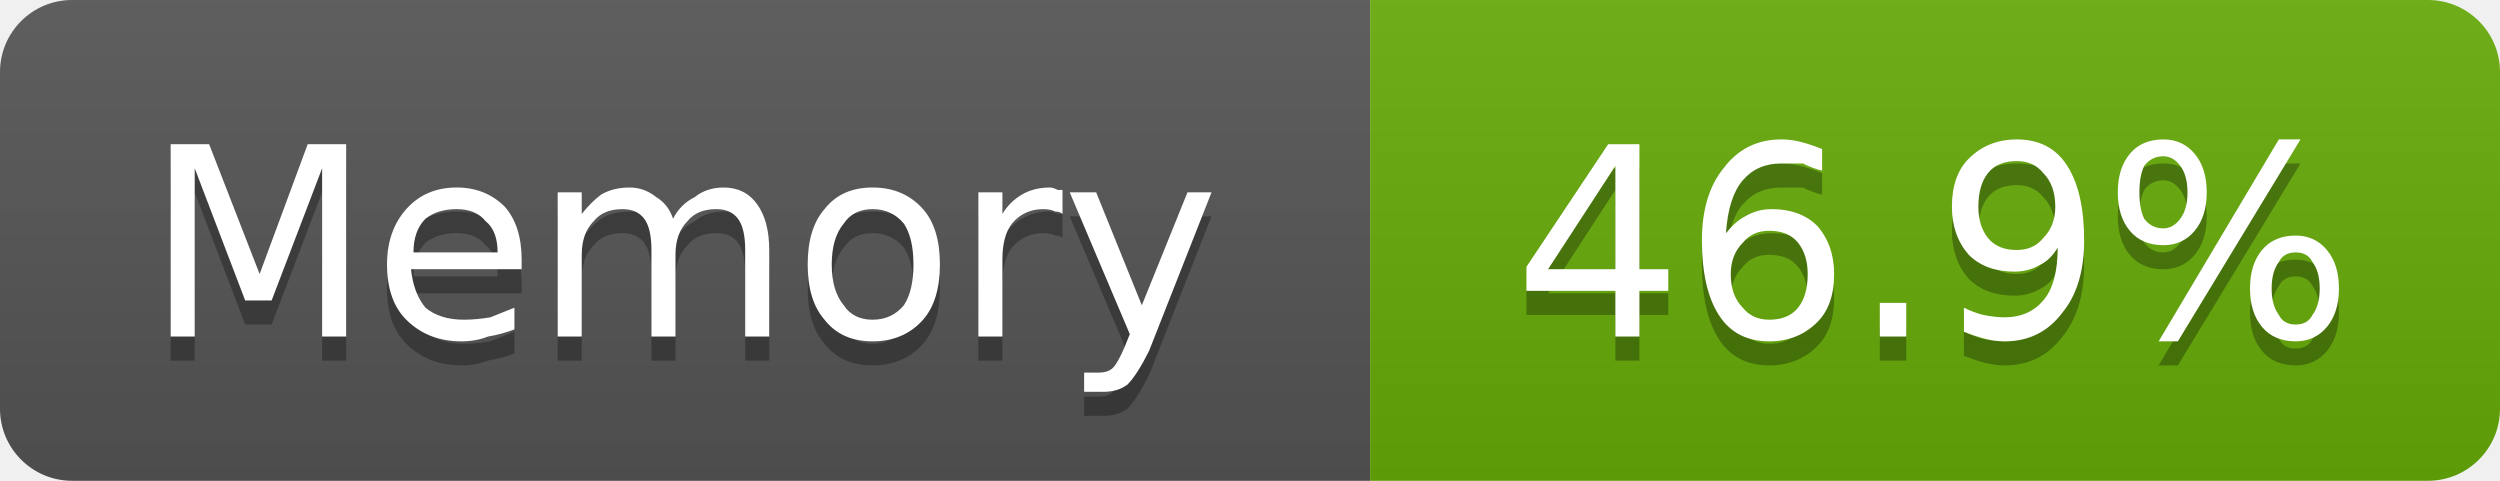
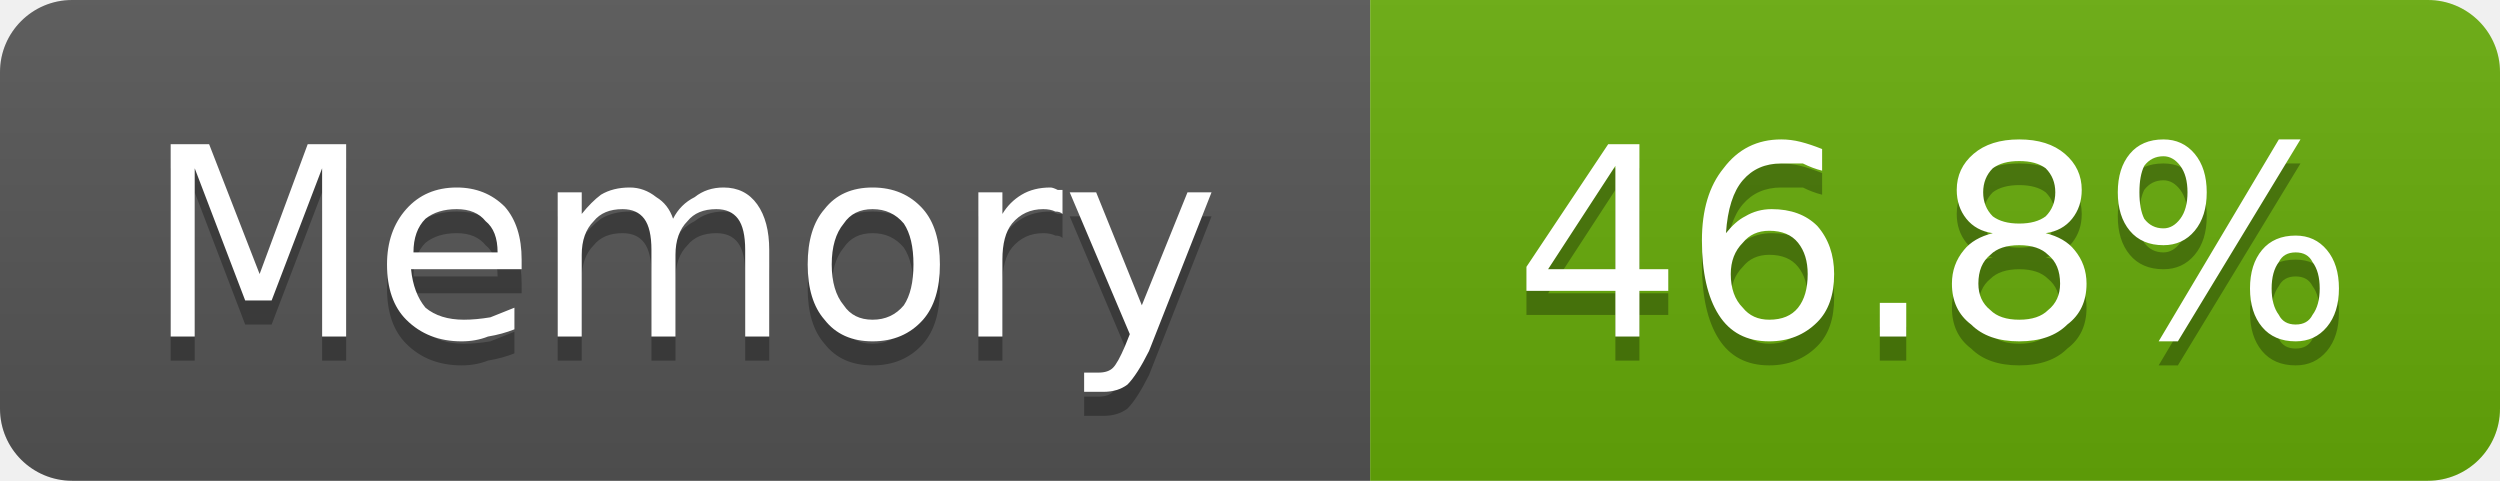
- <svg xmlns="http://www.w3.org/2000/svg" width="104" height="20" viewBox="0 0 104 20" role="img" aria-label="Memory: 46.9%">
+ <svg xmlns="http://www.w3.org/2000/svg" width="104" height="20" viewBox="0 0 104 20" role="img" aria-label="Memory: 46.8%">
  <linearGradient id="g-cluster_memory_usage" x2="0" y2="100%">
    <stop offset="0" stop-color="#bbb" stop-opacity=".1" />
    <stop offset="1" stop-opacity=".1" />
  </linearGradient>
  <clipPath id="r-cluster_memory_usage">
    <rect width="104" height="20" rx="3" fill="#fff" />
  </clipPath>
  <g clip-path="url(#r-cluster_memory_usage)">
    <rect width="57" height="20" fill="#555" />
    <rect x="57" width="47" height="20" fill="#67ac09" />
    <rect width="104" height="20" fill="url(#g-cluster_memory_usage)" />
    <path transform="translate(0 1)" fill="#010101" fill-opacity=".3" d="M7.1 6.0L8.7 6.0L10.8 11.4L12.8 6.0L14.4 6.0L14.4 14.0L13.4 14.0L13.4 7.0L11.3 12.5L10.2 12.5L8.1 7.0L8.1 14.0L7.1 14.0L7.1 6.0ZM21.7 10.8L21.7 11.2L17.1 11.2Q17.2 12.2 17.7 12.8Q18.3 13.3 19.3 13.3Q19.8 13.3 20.4 13.2Q20.9 13.0 21.4 12.8L21.4 13.7Q20.9 13.9 20.3 14.0Q19.8 14.2 19.2 14.2Q17.8 14.2 16.9 13.3Q16.1 12.5 16.1 11.0Q16.1 9.6 16.9 8.7Q17.7 7.8 19.0 7.8Q20.2 7.8 21.0 8.6Q21.7 9.4 21.7 10.8ZM20.7 10.5Q20.7 9.6 20.2 9.2Q19.8 8.7 19.0 8.7Q18.2 8.7 17.7 9.1Q17.2 9.6 17.2 10.5L20.7 10.5ZM28.0 9.1Q28.3 8.5 28.9 8.2Q29.4 7.8 30.1 7.8Q31.0 7.8 31.5 8.5Q32.0 9.2 32.0 10.4L32.0 14.0L31.0 14.0L31.0 10.4Q31.0 9.5 30.7 9.1Q30.4 8.7 29.8 8.7Q29.0 8.7 28.6 9.2Q28.1 9.7 28.1 10.6L28.1 14.0L27.1 14.0L27.1 10.4Q27.1 9.5 26.8 9.1Q26.5 8.7 25.9 8.7Q25.1 8.7 24.7 9.2Q24.2 9.7 24.2 10.6L24.2 14.0L23.2 14.0L23.2 8.0L24.2 8.0L24.2 8.9Q24.6 8.4 25.0 8.1Q25.5 7.8 26.2 7.8Q26.8 7.8 27.3 8.2Q27.8 8.5 28.0 9.1ZM36.3 8.7Q35.5 8.7 35.1 9.3Q34.6 9.9 34.6 11.0Q34.6 12.1 35.1 12.7Q35.5 13.3 36.3 13.3Q37.1 13.3 37.6 12.7Q38.0 12.1 38.0 11.0Q38.0 9.9 37.6 9.3Q37.1 8.7 36.3 8.7ZM36.3 7.8Q37.6 7.8 38.4 8.7Q39.1 9.5 39.1 11.0Q39.1 12.5 38.4 13.3Q37.6 14.2 36.3 14.2Q35.0 14.2 34.3 13.3Q33.6 12.5 33.6 11.0Q33.6 9.5 34.3 8.7Q35.0 7.8 36.3 7.8ZM44.2 8.9Q44.1 8.8 43.9 8.8Q43.7 8.7 43.4 8.7Q42.6 8.7 42.1 9.3Q41.7 9.8 41.7 10.8L41.7 14.0L40.7 14.0L40.7 8.0L41.7 8.0L41.7 8.9Q42.0 8.4 42.5 8.1Q43.0 7.8 43.7 7.8Q43.8 7.8 44.0 7.9Q44.1 7.9 44.2 7.9L44.2 8.9ZM47.8 14.6Q47.3 15.6 46.9 16.0Q46.5 16.3 45.9 16.3L45.1 16.3L45.1 15.5L45.7 15.5Q46.1 15.5 46.3 15.3Q46.5 15.1 46.8 14.4L47.0 13.9L44.5 8.0L45.6 8.0L47.5 12.7L49.4 8.0L50.4 8.0L47.8 14.6Z" />
    <path fill="#fff" d="M7.1 6.0L8.7 6.0L10.8 11.4L12.8 6.0L14.4 6.0L14.4 14.0L13.4 14.0L13.4 7.0L11.3 12.5L10.2 12.5L8.1 7.0L8.1 14.0L7.1 14.0L7.1 6.0ZM21.7 10.8L21.7 11.2L17.1 11.2Q17.2 12.2 17.7 12.8Q18.3 13.3 19.3 13.3Q19.8 13.3 20.4 13.2Q20.9 13.0 21.4 12.8L21.4 13.7Q20.9 13.9 20.3 14.0Q19.8 14.2 19.2 14.2Q17.8 14.2 16.9 13.3Q16.1 12.5 16.1 11.0Q16.1 9.6 16.9 8.7Q17.7 7.8 19.0 7.8Q20.2 7.8 21.0 8.6Q21.7 9.4 21.7 10.8ZM20.7 10.5Q20.7 9.6 20.2 9.2Q19.8 8.7 19.0 8.7Q18.2 8.7 17.7 9.1Q17.2 9.6 17.2 10.5L20.7 10.5ZM28.0 9.1Q28.3 8.5 28.9 8.2Q29.4 7.8 30.1 7.8Q31.0 7.8 31.5 8.5Q32.0 9.2 32.0 10.4L32.0 14.0L31.0 14.0L31.0 10.4Q31.0 9.5 30.7 9.1Q30.4 8.7 29.8 8.7Q29.0 8.7 28.6 9.2Q28.1 9.7 28.1 10.6L28.1 14.0L27.1 14.0L27.1 10.4Q27.1 9.5 26.8 9.1Q26.5 8.7 25.9 8.7Q25.1 8.7 24.7 9.2Q24.2 9.7 24.2 10.6L24.2 14.0L23.2 14.0L23.2 8.0L24.2 8.0L24.2 8.9Q24.6 8.4 25.0 8.1Q25.5 7.8 26.2 7.8Q26.8 7.8 27.3 8.2Q27.8 8.5 28.0 9.1ZM36.3 8.7Q35.5 8.7 35.1 9.3Q34.6 9.9 34.6 11.0Q34.6 12.1 35.1 12.7Q35.5 13.3 36.3 13.3Q37.1 13.3 37.6 12.7Q38.0 12.1 38.0 11.0Q38.0 9.9 37.6 9.3Q37.1 8.7 36.3 8.7ZM36.3 7.8Q37.6 7.8 38.4 8.7Q39.1 9.5 39.1 11.0Q39.1 12.5 38.4 13.3Q37.6 14.2 36.3 14.2Q35.0 14.2 34.3 13.3Q33.6 12.5 33.6 11.0Q33.6 9.5 34.3 8.7Q35.0 7.8 36.3 7.8ZM44.2 8.9Q44.1 8.8 43.9 8.8Q43.7 8.7 43.4 8.7Q42.6 8.7 42.1 9.3Q41.7 9.8 41.7 10.8L41.7 14.0L40.7 14.0L40.7 8.0L41.7 8.0L41.7 8.9Q42.0 8.4 42.5 8.1Q43.0 7.8 43.7 7.8Q43.8 7.8 44.0 7.9Q44.1 7.9 44.2 7.9L44.2 8.9ZM47.8 14.6Q47.3 15.6 46.9 16.0Q46.5 16.3 45.9 16.3L45.1 16.3L45.1 15.5L45.7 15.5Q46.1 15.5 46.3 15.3Q46.5 15.1 46.8 14.4L47.0 13.9L44.5 8.0L45.6 8.0L47.5 12.7L49.4 8.0L50.4 8.0L47.8 14.6Z" />
-     <path transform="translate(0 1)" fill="#010101" fill-opacity=".3" d="M67.2 6.9L64.4 11.2L67.2 11.2L67.2 6.9ZM66.9 6.0L68.2 6.0L68.2 11.2L69.4 11.2L69.4 12.1L68.2 12.1L68.2 14.0L67.2 14.0L67.2 12.1L63.5 12.1L63.5 11.1L66.9 6.0ZM73.6 9.6Q72.9 9.6 72.5 10.1Q72.0 10.6 72.0 11.4Q72.0 12.3 72.5 12.8Q72.9 13.3 73.6 13.3Q74.4 13.3 74.8 12.8Q75.2 12.3 75.2 11.4Q75.2 10.6 74.8 10.1Q74.4 9.6 73.6 9.6ZM75.8 6.2L75.8 7.1Q75.4 7.0 75.0 6.8Q74.5 6.8 74.1 6.8Q73.1 6.8 72.5 7.5Q71.9 8.2 71.8 9.7Q72.2 9.2 72.6 9.0Q73.1 8.7 73.7 8.7Q74.9 8.7 75.6 9.4Q76.3 10.2 76.3 11.4Q76.3 12.7 75.6 13.4Q74.8 14.2 73.6 14.2Q72.2 14.2 71.5 13.1Q70.8 12.0 70.8 10.0Q70.8 8.1 71.7 7.0Q72.6 5.8 74.1 5.8Q74.5 5.8 74.9 5.9Q75.3 6.0 75.8 6.2ZM78.2 12.6L79.3 12.6L79.3 14.0L78.2 14.0L78.2 12.6ZM81.7 13.8L81.7 12.8Q82.1 13.0 82.5 13.1Q83.0 13.2 83.4 13.2Q84.4 13.2 85.0 12.5Q85.6 11.8 85.6 10.3Q85.3 10.8 84.9 11.0Q84.4 11.3 83.8 11.3Q82.6 11.3 81.9 10.6Q81.2 9.8 81.2 8.6Q81.2 7.3 81.9 6.6Q82.7 5.8 83.9 5.8Q85.3 5.8 86.0 6.9Q86.7 8.0 86.7 10.0Q86.7 11.9 85.8 13.0Q84.9 14.2 83.4 14.2Q83.0 14.2 82.6 14.1Q82.2 14.0 81.7 13.8ZM83.9 10.4Q84.6 10.4 85.0 9.9Q85.5 9.4 85.5 8.6Q85.5 7.7 85.0 7.2Q84.6 6.7 83.9 6.7Q83.1 6.7 82.7 7.2Q82.3 7.7 82.3 8.6Q82.3 9.4 82.7 9.9Q83.1 10.4 83.9 10.4ZM95.5 10.5Q95.0 10.5 94.8 10.9Q94.5 11.3 94.5 12.0Q94.5 12.7 94.8 13.1Q95.0 13.5 95.5 13.5Q96.0 13.5 96.2 13.1Q96.5 12.7 96.5 12.0Q96.5 11.3 96.2 10.9Q96.0 10.5 95.5 10.5ZM95.5 9.8Q96.3 9.8 96.8 10.4Q97.3 11.0 97.3 12.0Q97.3 13.0 96.8 13.6Q96.3 14.2 95.5 14.2Q94.6 14.2 94.1 13.6Q93.6 13.0 93.6 12.0Q93.6 11.0 94.1 10.4Q94.6 9.8 95.5 9.8ZM90.0 6.5Q89.5 6.5 89.2 6.9Q89.0 7.3 89.0 8.0Q89.0 8.7 89.2 9.1Q89.5 9.5 90.0 9.5Q90.4 9.5 90.7 9.1Q91.0 8.7 91.0 8.0Q91.0 7.3 90.7 6.9Q90.4 6.5 90.0 6.5ZM94.8 5.8L95.7 5.8L90.6 14.2L89.8 14.2L94.8 5.8ZM90.0 5.8Q90.8 5.8 91.3 6.4Q91.8 7.0 91.8 8.0Q91.8 9.0 91.3 9.6Q90.8 10.2 90.0 10.2Q89.1 10.2 88.6 9.6Q88.1 9.0 88.1 8.0Q88.1 7.0 88.6 6.4Q89.1 5.8 90.0 5.8Z" />
-     <path fill="#fff" d="M67.2 6.9L64.4 11.2L67.2 11.2L67.2 6.9ZM66.9 6.0L68.2 6.0L68.2 11.2L69.4 11.2L69.4 12.1L68.2 12.1L68.2 14.0L67.2 14.0L67.2 12.1L63.5 12.1L63.5 11.1L66.9 6.0ZM73.6 9.6Q72.9 9.6 72.5 10.1Q72.0 10.6 72.0 11.4Q72.0 12.3 72.5 12.8Q72.9 13.3 73.6 13.3Q74.4 13.3 74.8 12.8Q75.2 12.3 75.2 11.4Q75.2 10.6 74.8 10.1Q74.4 9.6 73.6 9.6ZM75.8 6.2L75.8 7.1Q75.4 7.0 75.0 6.8Q74.5 6.8 74.1 6.8Q73.1 6.8 72.5 7.5Q71.9 8.2 71.8 9.7Q72.2 9.2 72.6 9.0Q73.1 8.7 73.7 8.7Q74.9 8.7 75.6 9.4Q76.3 10.2 76.3 11.4Q76.3 12.7 75.6 13.4Q74.8 14.2 73.6 14.2Q72.2 14.2 71.5 13.1Q70.8 12.0 70.8 10.0Q70.8 8.1 71.7 7.0Q72.6 5.8 74.1 5.8Q74.5 5.8 74.9 5.9Q75.3 6.0 75.8 6.2ZM78.2 12.6L79.3 12.6L79.3 14.0L78.2 14.0L78.2 12.6ZM81.7 13.8L81.7 12.8Q82.1 13.0 82.5 13.1Q83.0 13.2 83.4 13.2Q84.4 13.2 85.0 12.5Q85.6 11.8 85.6 10.3Q85.3 10.8 84.9 11.0Q84.4 11.3 83.8 11.3Q82.6 11.3 81.9 10.6Q81.2 9.8 81.2 8.6Q81.2 7.3 81.9 6.6Q82.7 5.8 83.9 5.8Q85.3 5.8 86.0 6.9Q86.7 8.0 86.7 10.0Q86.7 11.9 85.8 13.0Q84.9 14.2 83.4 14.2Q83.0 14.2 82.6 14.1Q82.2 14.0 81.7 13.8ZM83.9 10.4Q84.6 10.4 85.0 9.9Q85.5 9.4 85.5 8.6Q85.5 7.7 85.0 7.2Q84.6 6.7 83.9 6.7Q83.1 6.7 82.7 7.2Q82.3 7.7 82.3 8.6Q82.3 9.4 82.7 9.9Q83.1 10.4 83.9 10.4ZM95.5 10.5Q95.0 10.5 94.8 10.9Q94.5 11.3 94.5 12.0Q94.5 12.7 94.8 13.1Q95.0 13.5 95.5 13.5Q96.0 13.5 96.2 13.1Q96.5 12.7 96.5 12.0Q96.5 11.3 96.2 10.9Q96.0 10.5 95.5 10.5ZM95.5 9.8Q96.3 9.8 96.8 10.4Q97.3 11.0 97.3 12.0Q97.3 13.0 96.8 13.6Q96.3 14.2 95.5 14.2Q94.6 14.2 94.1 13.6Q93.6 13.0 93.6 12.0Q93.6 11.0 94.1 10.4Q94.6 9.8 95.5 9.8ZM90.0 6.5Q89.5 6.5 89.2 6.9Q89.0 7.3 89.0 8.0Q89.0 8.7 89.2 9.1Q89.5 9.5 90.0 9.5Q90.4 9.5 90.7 9.1Q91.0 8.7 91.0 8.0Q91.0 7.3 90.7 6.9Q90.4 6.5 90.0 6.5ZM94.8 5.8L95.7 5.8L90.6 14.2L89.8 14.2L94.8 5.8ZM90.0 5.8Q90.8 5.8 91.3 6.4Q91.8 7.0 91.8 8.0Q91.8 9.0 91.3 9.6Q90.8 10.2 90.0 10.2Q89.1 10.2 88.6 9.6Q88.1 9.0 88.1 8.0Q88.1 7.0 88.6 6.4Q89.1 5.8 90.0 5.8Z" />
+     <path transform="translate(0 1)" fill="#010101" fill-opacity=".3" d="M67.2 6.9L64.4 11.2L67.2 11.2L67.2 6.9ZM66.9 6.0L68.2 6.0L68.2 11.2L69.4 11.2L69.4 12.1L68.2 12.1L68.2 14.0L67.2 14.0L67.2 12.1L63.5 12.1L63.5 11.1L66.9 6.0ZM73.6 9.6Q72.9 9.6 72.5 10.1Q72.0 10.6 72.0 11.4Q72.0 12.3 72.5 12.8Q72.9 13.3 73.6 13.3Q74.4 13.3 74.8 12.8Q75.2 12.3 75.2 11.4Q75.2 10.6 74.8 10.1Q74.4 9.6 73.6 9.6ZM75.8 6.2L75.8 7.1Q75.4 7.0 75.0 6.8Q74.5 6.8 74.1 6.8Q73.1 6.8 72.5 7.5Q71.9 8.2 71.8 9.7Q72.2 9.2 72.6 9.0Q73.1 8.7 73.7 8.7Q74.9 8.7 75.6 9.4Q76.3 10.2 76.3 11.4Q76.3 12.7 75.6 13.4Q74.8 14.2 73.6 14.2Q72.2 14.2 71.5 13.1Q70.8 12.0 70.8 10.0Q70.8 8.1 71.7 7.0Q72.6 5.8 74.1 5.8Q74.5 5.8 74.9 5.9Q75.3 6.0 75.8 6.2ZM78.2 12.6L79.3 12.6L79.3 14.0L78.2 14.0L78.2 12.6ZM84.0 10.2Q83.2 10.2 82.8 10.6Q82.3 11.0 82.3 11.8Q82.3 12.5 82.8 12.9Q83.2 13.3 84.0 13.3Q84.8 13.3 85.2 12.9Q85.7 12.5 85.7 11.8Q85.7 11.0 85.2 10.6Q84.8 10.2 84.0 10.2ZM82.9 9.7Q82.2 9.6 81.8 9.1Q81.4 8.6 81.4 7.9Q81.4 7.0 82.1 6.4Q82.8 5.8 84.0 5.8Q85.2 5.8 85.9 6.4Q86.6 7.0 86.6 7.9Q86.6 8.6 86.2 9.1Q85.8 9.6 85.1 9.7Q85.9 9.9 86.3 10.4Q86.8 11.0 86.8 11.8Q86.8 12.9 86.0 13.5Q85.3 14.2 84.0 14.2Q82.7 14.2 82.0 13.5Q81.2 12.9 81.2 11.8Q81.2 11.0 81.7 10.4Q82.1 9.9 82.9 9.7ZM82.5 8.0Q82.5 8.6 82.9 9.0Q83.3 9.3 84.0 9.3Q84.7 9.3 85.1 9.0Q85.5 8.6 85.5 8.0Q85.5 7.4 85.1 7.0Q84.7 6.7 84.0 6.7Q83.3 6.7 82.9 7.0Q82.5 7.4 82.5 8.0ZM95.5 10.5Q95.0 10.5 94.8 10.9Q94.5 11.3 94.5 12.0Q94.5 12.7 94.8 13.1Q95.0 13.5 95.5 13.5Q96.0 13.5 96.2 13.1Q96.5 12.7 96.5 12.0Q96.5 11.3 96.2 10.9Q96.0 10.5 95.5 10.5ZM95.5 9.8Q96.3 9.8 96.8 10.4Q97.3 11.0 97.3 12.0Q97.3 13.0 96.8 13.6Q96.3 14.2 95.5 14.2Q94.6 14.2 94.1 13.6Q93.6 13.0 93.6 12.0Q93.6 11.0 94.1 10.4Q94.6 9.8 95.5 9.8ZM90.0 6.5Q89.5 6.5 89.2 6.9Q89.0 7.3 89.0 8.0Q89.0 8.7 89.2 9.1Q89.5 9.5 90.0 9.5Q90.4 9.5 90.7 9.1Q91.0 8.7 91.0 8.0Q91.0 7.3 90.7 6.9Q90.4 6.5 90.0 6.5ZM94.8 5.8L95.7 5.8L90.6 14.2L89.8 14.2L94.8 5.8ZM90.0 5.8Q90.8 5.8 91.3 6.4Q91.8 7.0 91.8 8.0Q91.8 9.0 91.3 9.6Q90.8 10.2 90.0 10.2Q89.1 10.2 88.6 9.6Q88.1 9.0 88.1 8.0Q88.1 7.0 88.6 6.4Q89.1 5.8 90.0 5.8Z" />
+     <path fill="#fff" d="M67.2 6.9L64.4 11.2L67.2 11.2L67.2 6.9ZM66.9 6.0L68.2 6.0L68.2 11.2L69.4 11.2L69.4 12.1L68.2 12.1L68.2 14.0L67.2 14.0L67.2 12.1L63.5 12.1L63.5 11.1L66.9 6.0ZM73.6 9.6Q72.9 9.6 72.5 10.1Q72.0 10.6 72.0 11.4Q72.0 12.3 72.5 12.8Q72.9 13.3 73.6 13.3Q74.4 13.3 74.8 12.8Q75.2 12.3 75.2 11.4Q75.2 10.6 74.8 10.1Q74.4 9.6 73.6 9.6ZM75.8 6.2L75.8 7.1Q75.4 7.0 75.0 6.8Q74.5 6.8 74.1 6.8Q73.1 6.8 72.5 7.5Q71.9 8.2 71.8 9.7Q72.2 9.2 72.6 9.0Q73.1 8.7 73.7 8.7Q74.9 8.7 75.6 9.4Q76.3 10.2 76.3 11.4Q76.3 12.7 75.6 13.4Q74.8 14.2 73.6 14.2Q72.2 14.2 71.5 13.1Q70.8 12.0 70.8 10.0Q70.8 8.1 71.7 7.0Q72.6 5.8 74.1 5.8Q74.5 5.8 74.9 5.9Q75.3 6.0 75.8 6.2ZM78.2 12.6L79.3 12.6L79.3 14.0L78.2 14.0L78.2 12.6ZM84.0 10.2Q83.2 10.2 82.8 10.6Q82.3 11.0 82.3 11.8Q82.3 12.5 82.8 12.9Q83.2 13.3 84.0 13.3Q84.8 13.3 85.2 12.9Q85.7 12.5 85.7 11.8Q85.7 11.0 85.2 10.6Q84.8 10.2 84.0 10.2ZM82.9 9.7Q82.2 9.6 81.8 9.1Q81.4 8.6 81.4 7.9Q81.4 7.0 82.1 6.4Q82.8 5.8 84.0 5.8Q85.2 5.8 85.9 6.4Q86.6 7.0 86.6 7.9Q86.6 8.6 86.2 9.1Q85.8 9.6 85.1 9.7Q85.9 9.9 86.3 10.4Q86.8 11.0 86.8 11.8Q86.8 12.9 86.0 13.5Q85.3 14.2 84.0 14.2Q82.7 14.2 82.0 13.5Q81.2 12.9 81.2 11.8Q81.2 11.0 81.7 10.4Q82.1 9.9 82.9 9.7ZM82.5 8.0Q82.5 8.6 82.9 9.0Q83.3 9.3 84.0 9.3Q84.7 9.3 85.1 9.0Q85.5 8.6 85.5 8.0Q85.5 7.4 85.1 7.0Q84.7 6.7 84.0 6.7Q83.3 6.7 82.9 7.0Q82.5 7.4 82.5 8.0ZM95.5 10.5Q95.0 10.5 94.8 10.9Q94.5 11.3 94.5 12.0Q94.5 12.7 94.8 13.1Q95.0 13.5 95.5 13.5Q96.0 13.5 96.2 13.1Q96.5 12.7 96.5 12.0Q96.5 11.3 96.2 10.9Q96.0 10.5 95.5 10.5ZM95.5 9.8Q96.3 9.8 96.8 10.4Q97.3 11.0 97.3 12.0Q97.3 13.0 96.8 13.6Q96.3 14.2 95.5 14.2Q94.6 14.2 94.1 13.6Q93.6 13.0 93.6 12.0Q93.6 11.0 94.1 10.4Q94.6 9.8 95.5 9.8ZM90.0 6.5Q89.5 6.5 89.2 6.9Q89.0 7.3 89.0 8.0Q89.0 8.7 89.2 9.1Q89.5 9.5 90.0 9.5Q90.4 9.5 90.7 9.1Q91.0 8.7 91.0 8.0Q91.0 7.3 90.7 6.9Q90.4 6.5 90.0 6.5ZM94.8 5.8L95.7 5.8L90.6 14.2L89.8 14.2L94.8 5.8ZM90.0 5.8Q90.8 5.8 91.3 6.4Q91.8 7.0 91.8 8.0Q91.8 9.0 91.3 9.6Q90.8 10.2 90.0 10.2Q89.1 10.2 88.6 9.6Q88.1 9.0 88.1 8.0Q88.1 7.0 88.6 6.4Q89.1 5.8 90.0 5.8Z" />
  </g>
</svg>
